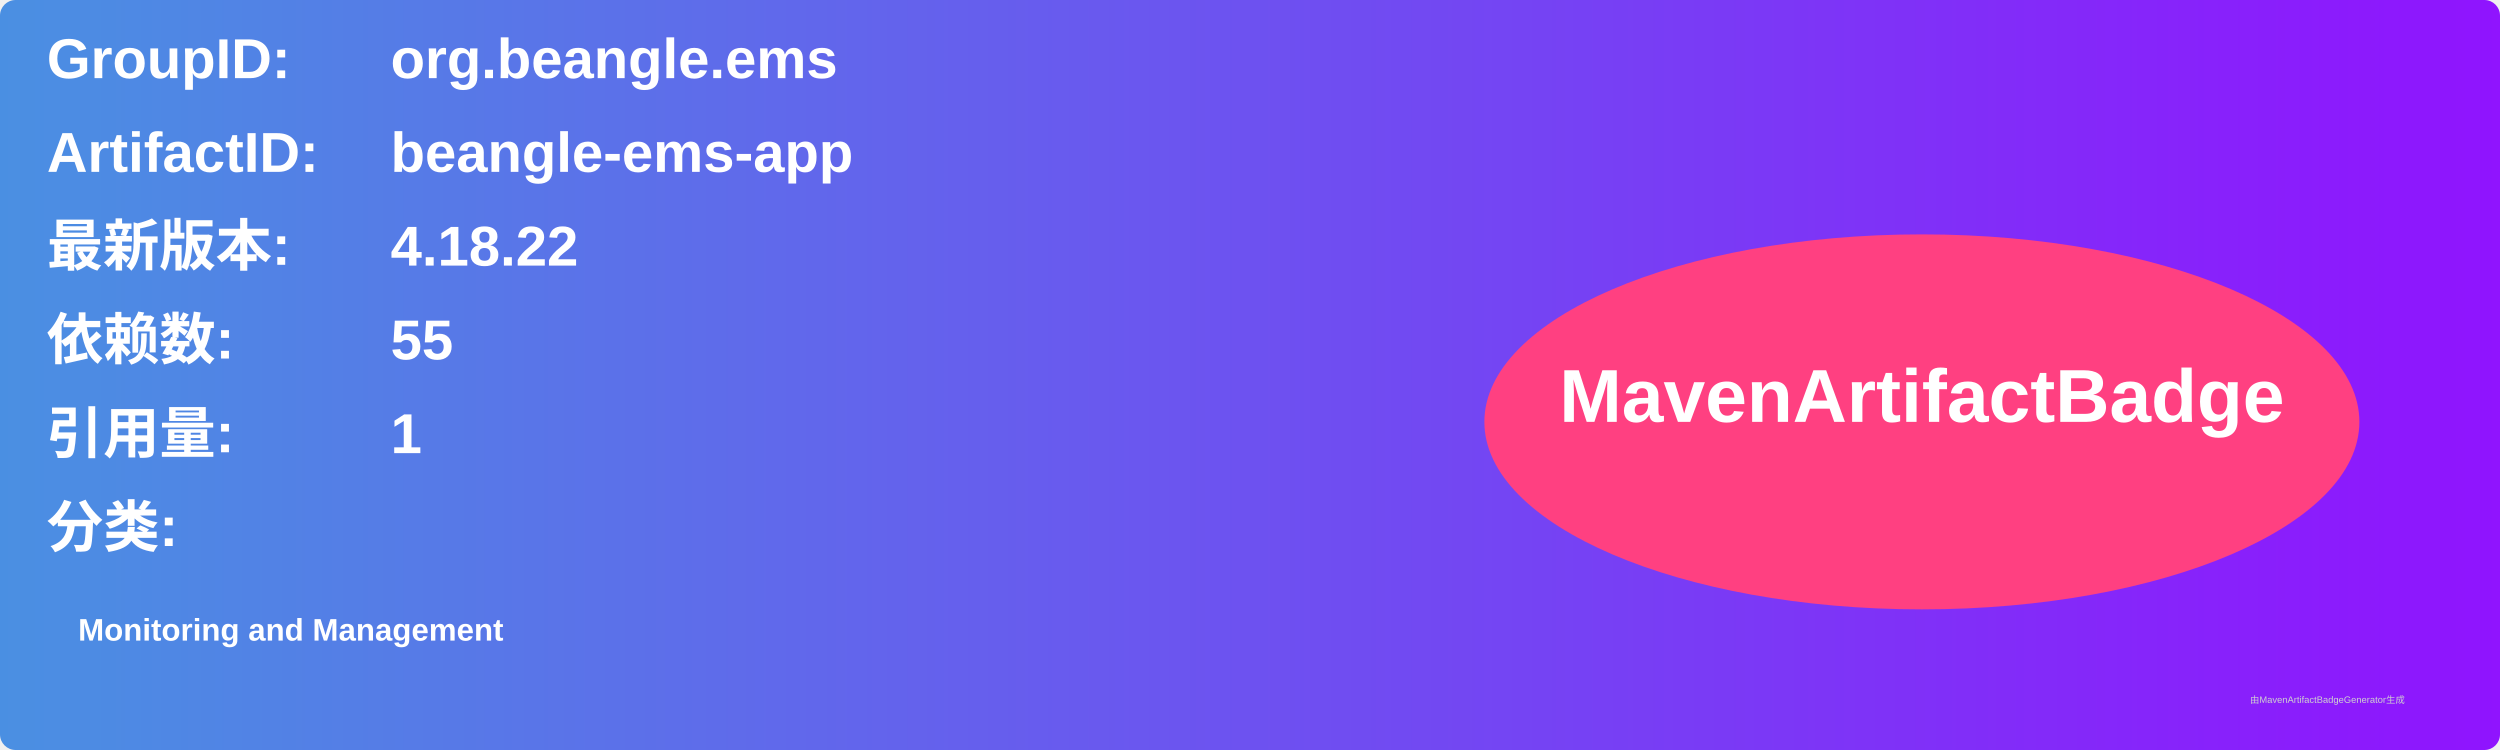
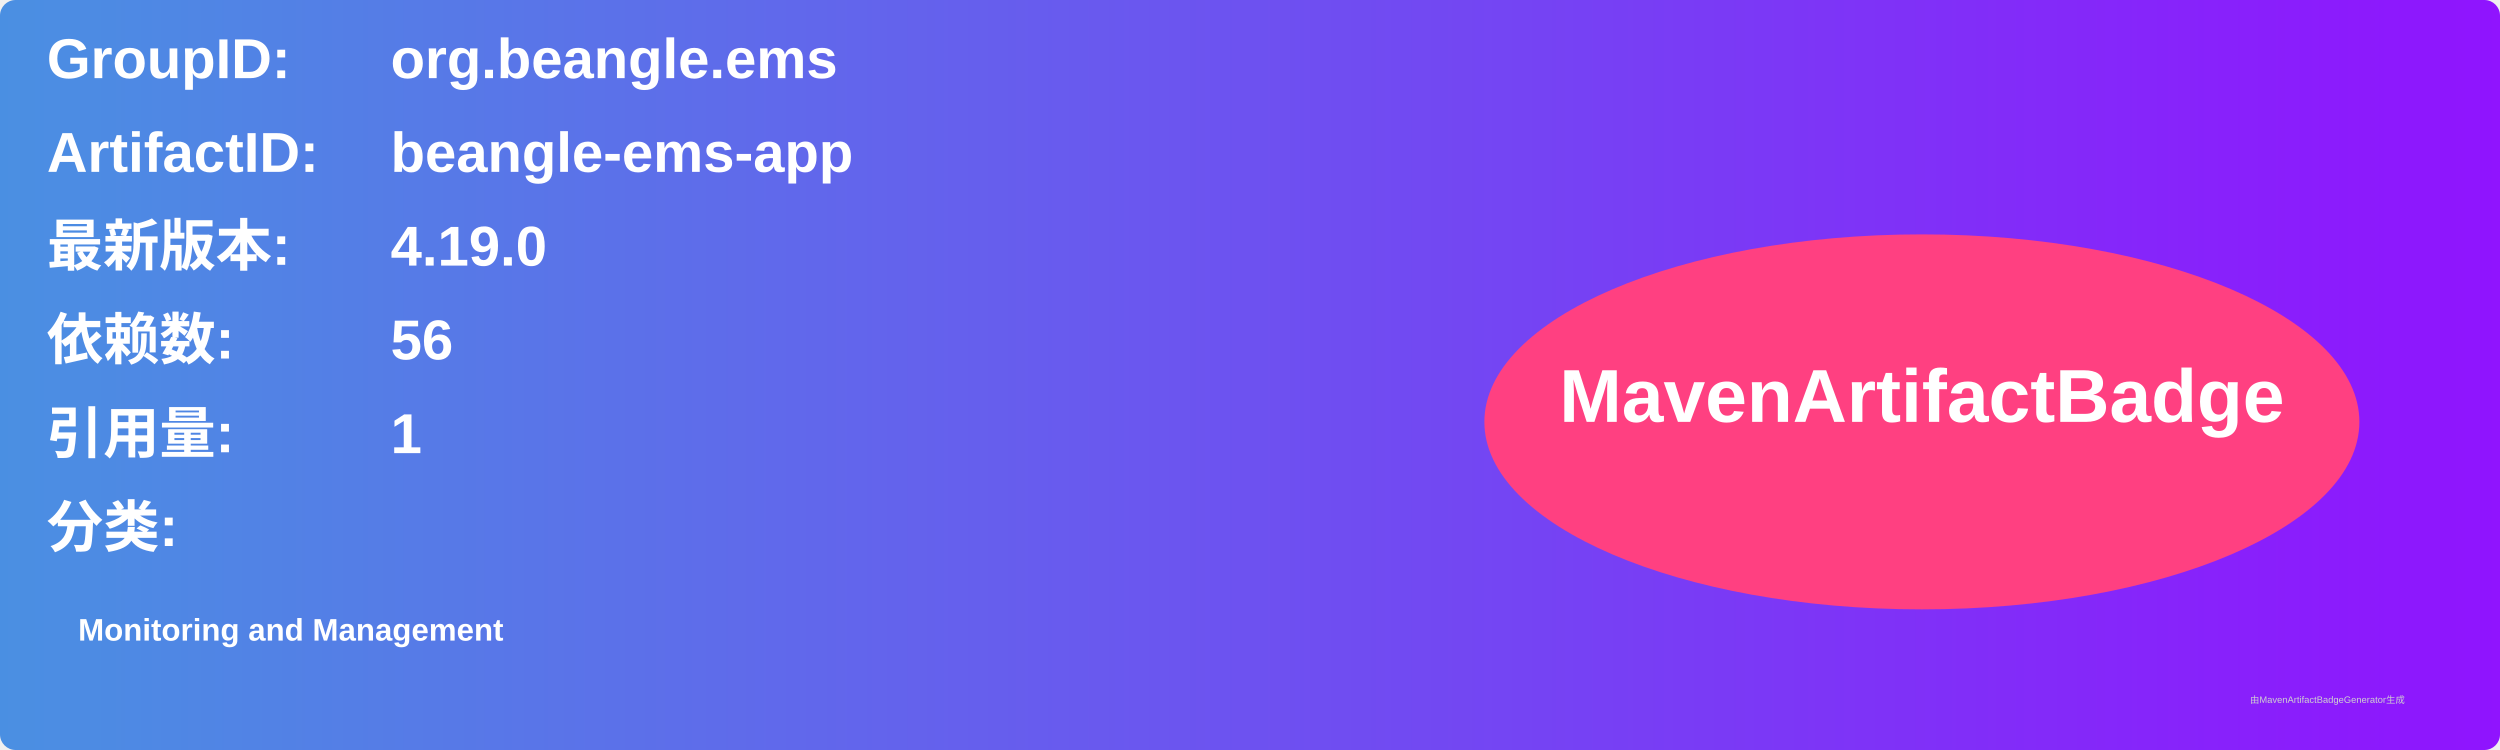
<svg xmlns="http://www.w3.org/2000/svg" width="800" height="240" viewBox="0 0 800 240">
  <linearGradient id="grad" x1="0%" y1="0%" x2="100%" y2="0%">
    <stop offset="0%" stop-color="#4a90e2" />
    <stop offset="100%" stop-color="#9013fe" />
  </linearGradient>
  <rect width="100%" height="100%" rx="5" ry="5" fill="url(#grad)" />
  <g transform="translate(15, 15)">
    <text x="0" y="10" font-family="Arial" font-size="18" fill="white" font-weight="bold" width="260">GroupID:</text>
    <text x="110" y="10" font-family="Arial" font-size="18" fill="white" font-weight="bold" width="460">org.beangle.ems</text>
    <text x="0" y="40" font-family="Arial" font-size="18" fill="white" font-weight="bold" width="260">ArtifactID:</text>
    <text x="110" y="40" font-family="Arial" font-size="18" fill="white" font-weight="bold" width="460">beangle-ems-app</text>
    <text x="0" y="70" font-family="Arial" font-size="18" fill="white" font-weight="bold">最新版本:</text>
    <text x="110" y="70" font-family="Arial" font-size="18" fill="white" font-weight="bold">
-       <tspan font-weight="bold">4.18.22</tspan>
+       <tspan font-weight="bold">4.19.0</tspan>
    </text>
    <text x="0" y="100" font-family="Arial" font-size="18" fill="white" font-weight="bold">依赖数: </text>
    <text x="110" y="100" font-family="Arial" font-size="18" fill="white">
-       <tspan font-weight="bold">55</tspan>
+       <tspan font-weight="bold">56</tspan>
    </text>
    <text x="0" y="130" font-family="Arial" font-size="18" fill="white" font-weight="bold">引用量: </text>
    <text x="110" y="130" font-family="Arial" font-size="18" fill="white">
      <tspan font-weight="bold">1</tspan>
    </text>
    <text x="0" y="160" font-family="Arial" font-size="18" fill="white" font-weight="bold">分类:</text>
    <text x="10" y="190" font-family="Arial" font-size="10" fill="white">
      <tspan font-weight="bold">Monitoring and Management</tspan>
    </text>
    <ellipse cx="600" cy="120" rx="140" ry="60" fill="#ff4081" />
    <text x="600" y="120" text-anchor="middle" font-family="Arial" font-size="24" fill="white" font-weight="bold">MavenArtifactBadge</text>
  </g>
  <text x="720" y="225" font-family="Arial" font-size="3" fill="#d0d0d0">由MavenArtifactBadgeGenerator生成</text>
</svg>
